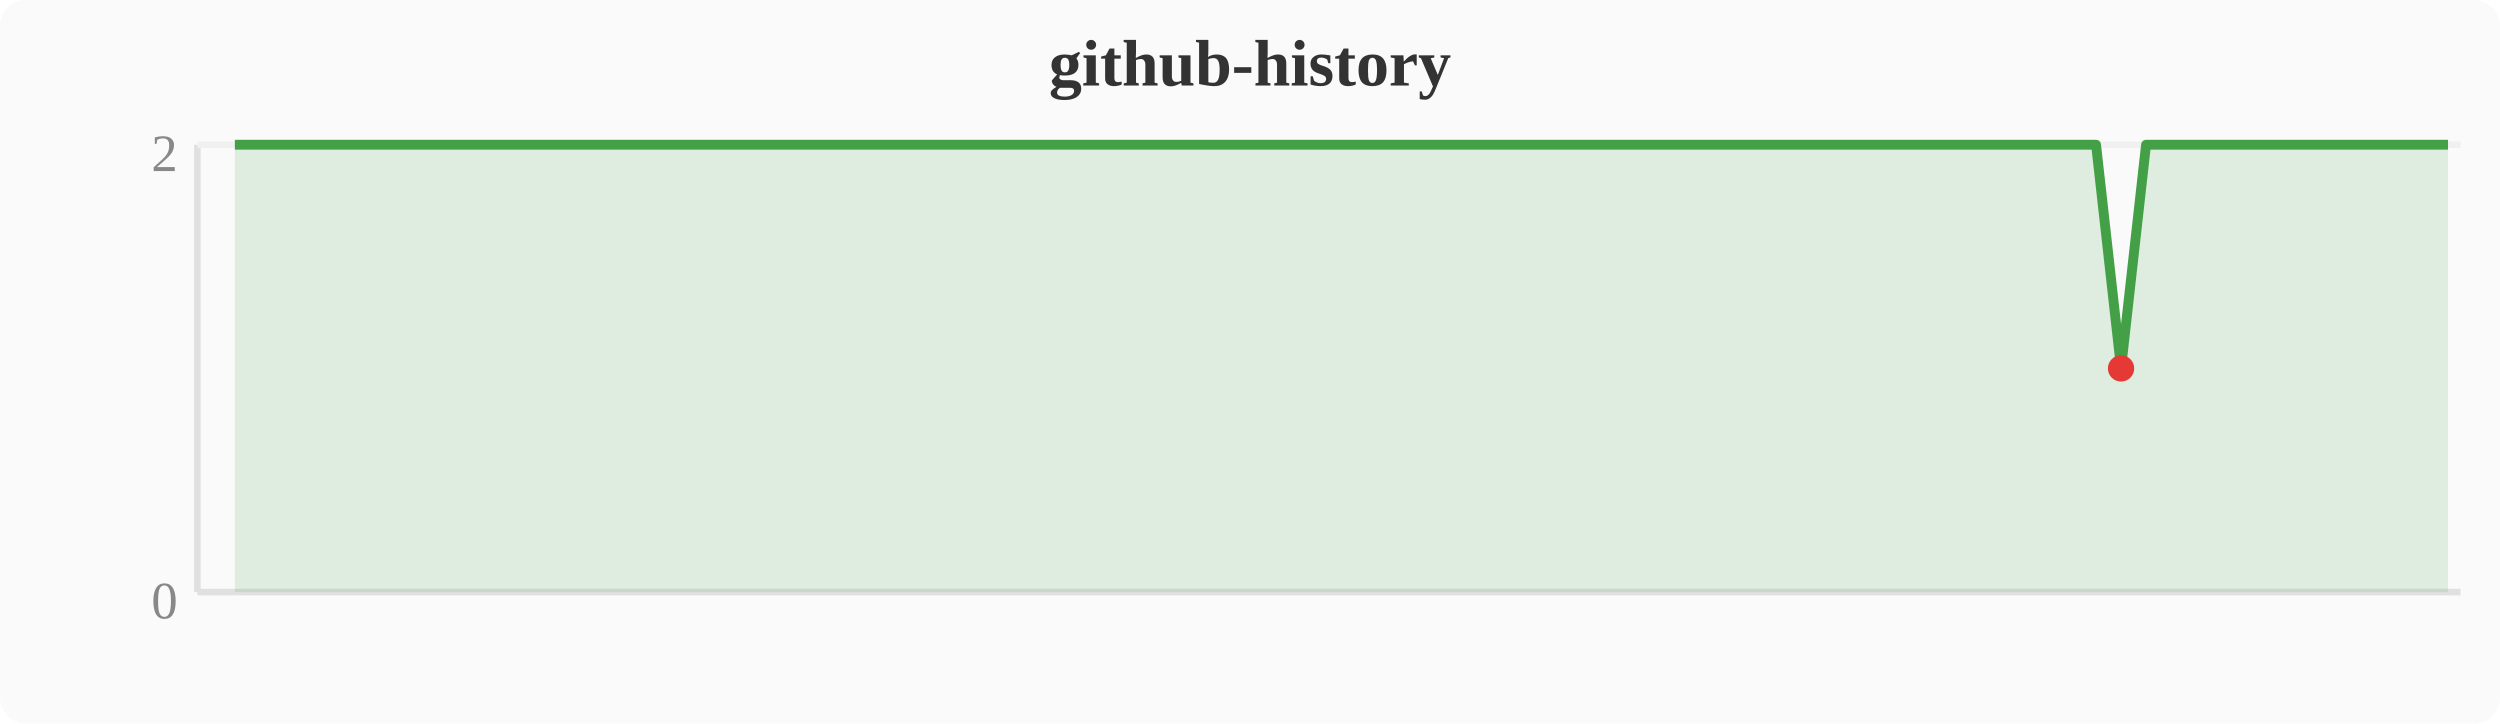
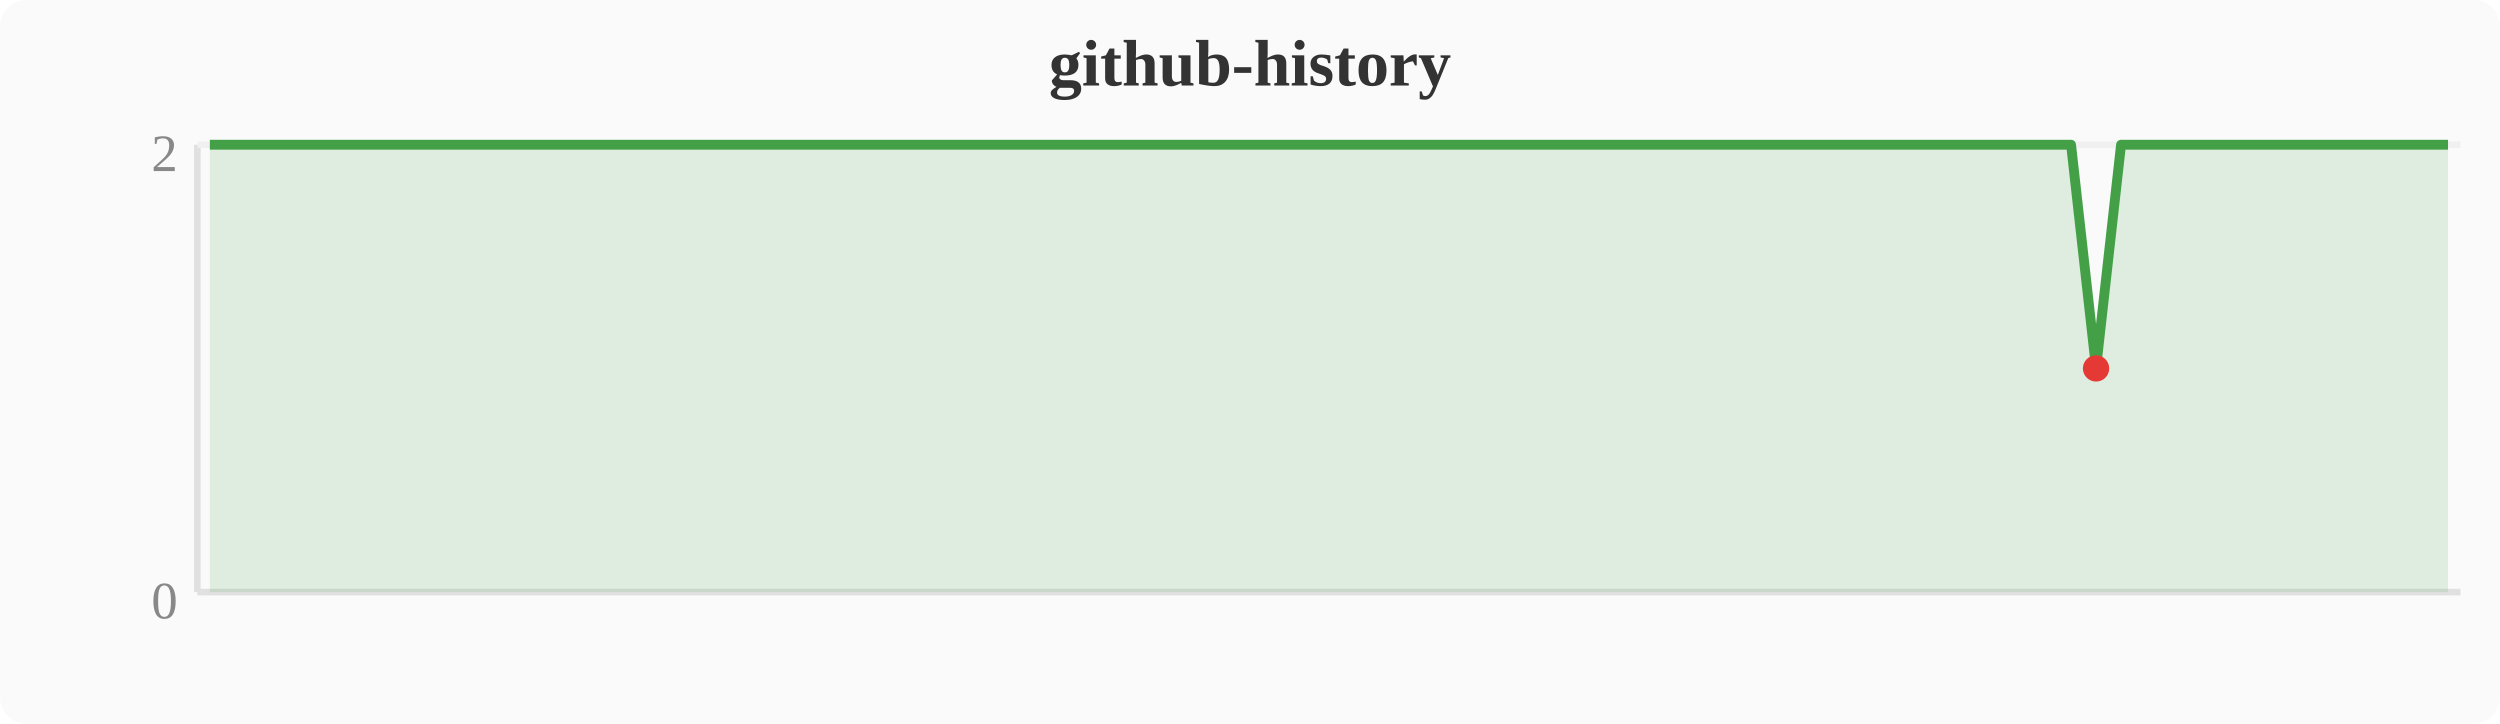
<svg xmlns="http://www.w3.org/2000/svg" width="380" height="110" viewBox="0 0 380 110">
  <rect width="380" height="110" fill="#fafafa" rx="4" />
  <text x="190" y="13" text-anchor="middle" font-size="10" font-weight="bold" fill="#333">github-history</text>
  <line x1="30" y1="22" x2="30" y2="90" stroke="#e0e0e0" stroke-width="1" />
  <line x1="30" y1="90" x2="374" y2="90" stroke="#e0e0e0" stroke-width="1" />
  <line x1="30" y1="22" x2="374" y2="22" stroke="#f0f0f0" stroke-width="1" />
  <text x="27" y="94" text-anchor="end" font-size="8" fill="#888">0</text>
  <text x="27" y="26" text-anchor="end" font-size="8" fill="#888">2</text>
-   <polygon points="35.7,22.0 39.6,22.0 43.4,22.0 47.2,22.0 51.0,22.0 54.8,22.0 58.7,22.0 62.5,22.0 66.3,22.0 70.1,22.0 74.0,22.0 77.8,22.0 81.6,22.0 85.4,22.0 89.2,22.0 93.1,22.0 96.9,22.0 100.7,22.0 104.5,22.0 108.4,22.0 112.2,22.0 116.0,22.0 119.8,22.0 123.6,22.0 127.5,22.0 131.3,22.0 135.1,22.0 138.9,22.0 142.8,22.0 146.6,22.0 150.4,22.0 154.2,22.0 158.0,22.0 161.9,22.0 165.7,22.0 169.5,22.0 173.3,22.0 177.2,22.0 181.0,22.0 184.8,22.0 188.6,22.0 192.4,22.0 196.3,22.0 200.1,22.0 203.9,22.0 207.7,22.0 211.6,22.0 215.4,22.0 219.2,22.0 223.0,22.0 226.8,22.0 230.7,22.0 234.5,22.0 238.3,22.0 242.1,22.0 246.0,22.0 249.8,22.0 253.6,22.0 257.4,22.0 261.2,22.0 265.1,22.0 268.9,22.0 272.7,22.0 276.5,22.0 280.4,22.0 284.2,22.0 288.0,22.0 291.8,22.0 295.6,22.0 299.5,22.0 303.3,22.0 307.1,22.0 310.9,22.0 314.8,22.0 318.6,22.0 322.4,56.0 326.2,22.0 330.0,22.0 333.9,22.0 337.7,22.0 341.5,22.0 345.3,22.0 349.2,22.0 353.0,22.0 356.8,22.0 360.6,22.0 364.4,22.0 368.3,22.0 372.1,22.0 372.1,90 35.7,90" fill="#43a047" opacity="0.15" />
-   <polyline points="35.7,22.0 39.6,22.0 43.4,22.0 47.2,22.0 51.0,22.0 54.8,22.0 58.7,22.0 62.5,22.0 66.3,22.0 70.1,22.0 74.0,22.0 77.8,22.0 81.6,22.0 85.4,22.0 89.2,22.0 93.1,22.0 96.9,22.0 100.7,22.0 104.5,22.0 108.4,22.0 112.2,22.0 116.0,22.0 119.8,22.0 123.6,22.0 127.5,22.0 131.3,22.0 135.1,22.0 138.9,22.0 142.8,22.0 146.6,22.0 150.4,22.0 154.2,22.0 158.0,22.0 161.9,22.0 165.7,22.0 169.5,22.0 173.3,22.0 177.2,22.0 181.0,22.0 184.8,22.0 188.6,22.0 192.4,22.0 196.3,22.0 200.1,22.0 203.9,22.0 207.7,22.0 211.6,22.0 215.4,22.0 219.2,22.0 223.0,22.0 226.8,22.0 230.7,22.0 234.5,22.0 238.3,22.0 242.1,22.0 246.0,22.0 249.8,22.0 253.6,22.0 257.4,22.0 261.2,22.0 265.1,22.0 268.9,22.0 272.7,22.0 276.5,22.0 280.4,22.0 284.2,22.0 288.0,22.0 291.8,22.0 295.6,22.0 299.5,22.0 303.3,22.0 307.1,22.0 310.9,22.0 314.8,22.0 318.6,22.0 322.4,56.0 326.2,22.0 330.0,22.0 333.9,22.0 337.7,22.0 341.5,22.0 345.3,22.0 349.2,22.0 353.0,22.0 356.8,22.0 360.6,22.0 364.4,22.0 368.3,22.0 372.1,22.0" fill="none" stroke="#43a047" stroke-width="1.5" stroke-linejoin="round" />
-   <circle cx="322.4" cy="56.0" r="2" fill="#e53935" />
+   <polygon points="31.9,22.0 35.7,22.0 39.6,22.0 43.4,22.0 47.2,22.0 51.0,22.0 54.8,22.0 58.7,22.0 62.5,22.0 66.3,22.0 70.1,22.0 74.0,22.0 77.8,22.0 81.6,22.0 85.4,22.0 89.2,22.0 93.1,22.0 96.9,22.0 100.7,22.0 104.5,22.0 108.4,22.0 112.2,22.0 116.0,22.0 119.8,22.0 123.6,22.0 127.5,22.0 131.3,22.0 135.1,22.0 138.9,22.0 142.8,22.0 146.6,22.0 150.4,22.0 154.2,22.0 158.0,22.0 161.9,22.0 165.7,22.0 169.5,22.0 173.3,22.0 177.2,22.0 181.0,22.0 184.8,22.0 188.6,22.0 192.4,22.0 196.3,22.0 200.1,22.0 203.9,22.0 207.7,22.0 211.6,22.0 215.4,22.0 219.2,22.0 223.0,22.0 226.8,22.0 230.7,22.0 234.5,22.0 238.3,22.0 242.1,22.0 246.0,22.0 249.8,22.0 253.6,22.0 257.4,22.0 261.2,22.0 265.1,22.0 268.9,22.0 272.7,22.0 276.5,22.0 280.4,22.0 284.2,22.0 288.0,22.0 291.8,22.0 295.6,22.0 299.5,22.0 303.3,22.0 307.1,22.0 310.9,22.0 314.8,22.0 318.6,56.0 322.4,22.0 326.2,22.0 330.0,22.0 333.9,22.0 337.7,22.0 341.5,22.0 345.3,22.0 349.2,22.0 353.0,22.0 356.8,22.0 360.6,22.0 364.4,22.0 368.3,22.0 372.1,22.0 372.1,90 31.9,90" fill="#43a047" opacity="0.15" />
+   <polyline points="31.9,22.0 35.7,22.0 39.6,22.0 43.4,22.0 47.2,22.0 51.0,22.0 54.8,22.0 58.7,22.0 62.5,22.0 66.3,22.0 70.1,22.0 74.0,22.0 77.8,22.0 81.6,22.0 85.4,22.0 89.2,22.0 93.1,22.0 96.9,22.0 100.7,22.0 104.5,22.0 108.4,22.0 112.2,22.0 116.0,22.0 119.8,22.0 123.6,22.0 127.5,22.0 131.3,22.0 135.1,22.0 138.9,22.0 142.8,22.0 146.6,22.0 150.4,22.0 154.2,22.0 158.0,22.0 161.9,22.0 165.7,22.0 169.5,22.0 173.3,22.0 177.2,22.0 181.0,22.0 184.8,22.0 188.6,22.0 192.4,22.0 196.3,22.0 200.1,22.0 203.9,22.0 207.7,22.0 211.6,22.0 215.4,22.0 219.2,22.0 223.0,22.0 226.8,22.0 230.7,22.0 234.5,22.0 238.3,22.0 242.1,22.0 246.0,22.0 249.8,22.0 253.6,22.0 257.4,22.0 261.2,22.0 265.1,22.0 268.9,22.0 272.7,22.0 276.5,22.0 280.4,22.0 284.2,22.0 288.0,22.0 291.8,22.0 295.6,22.0 299.5,22.0 303.3,22.0 307.1,22.0 310.9,22.0 314.8,22.0 318.6,56.0 322.4,22.0 326.2,22.0 330.0,22.0 333.9,22.0 337.7,22.0 341.5,22.0 345.3,22.0 349.2,22.0 353.0,22.0 356.8,22.0 360.6,22.0 364.4,22.0 368.3,22.0 372.1,22.0" fill="none" stroke="#43a047" stroke-width="1.5" stroke-linejoin="round" />
+   <circle cx="318.6" cy="56.0" r="2" fill="#e53935" />
</svg>
